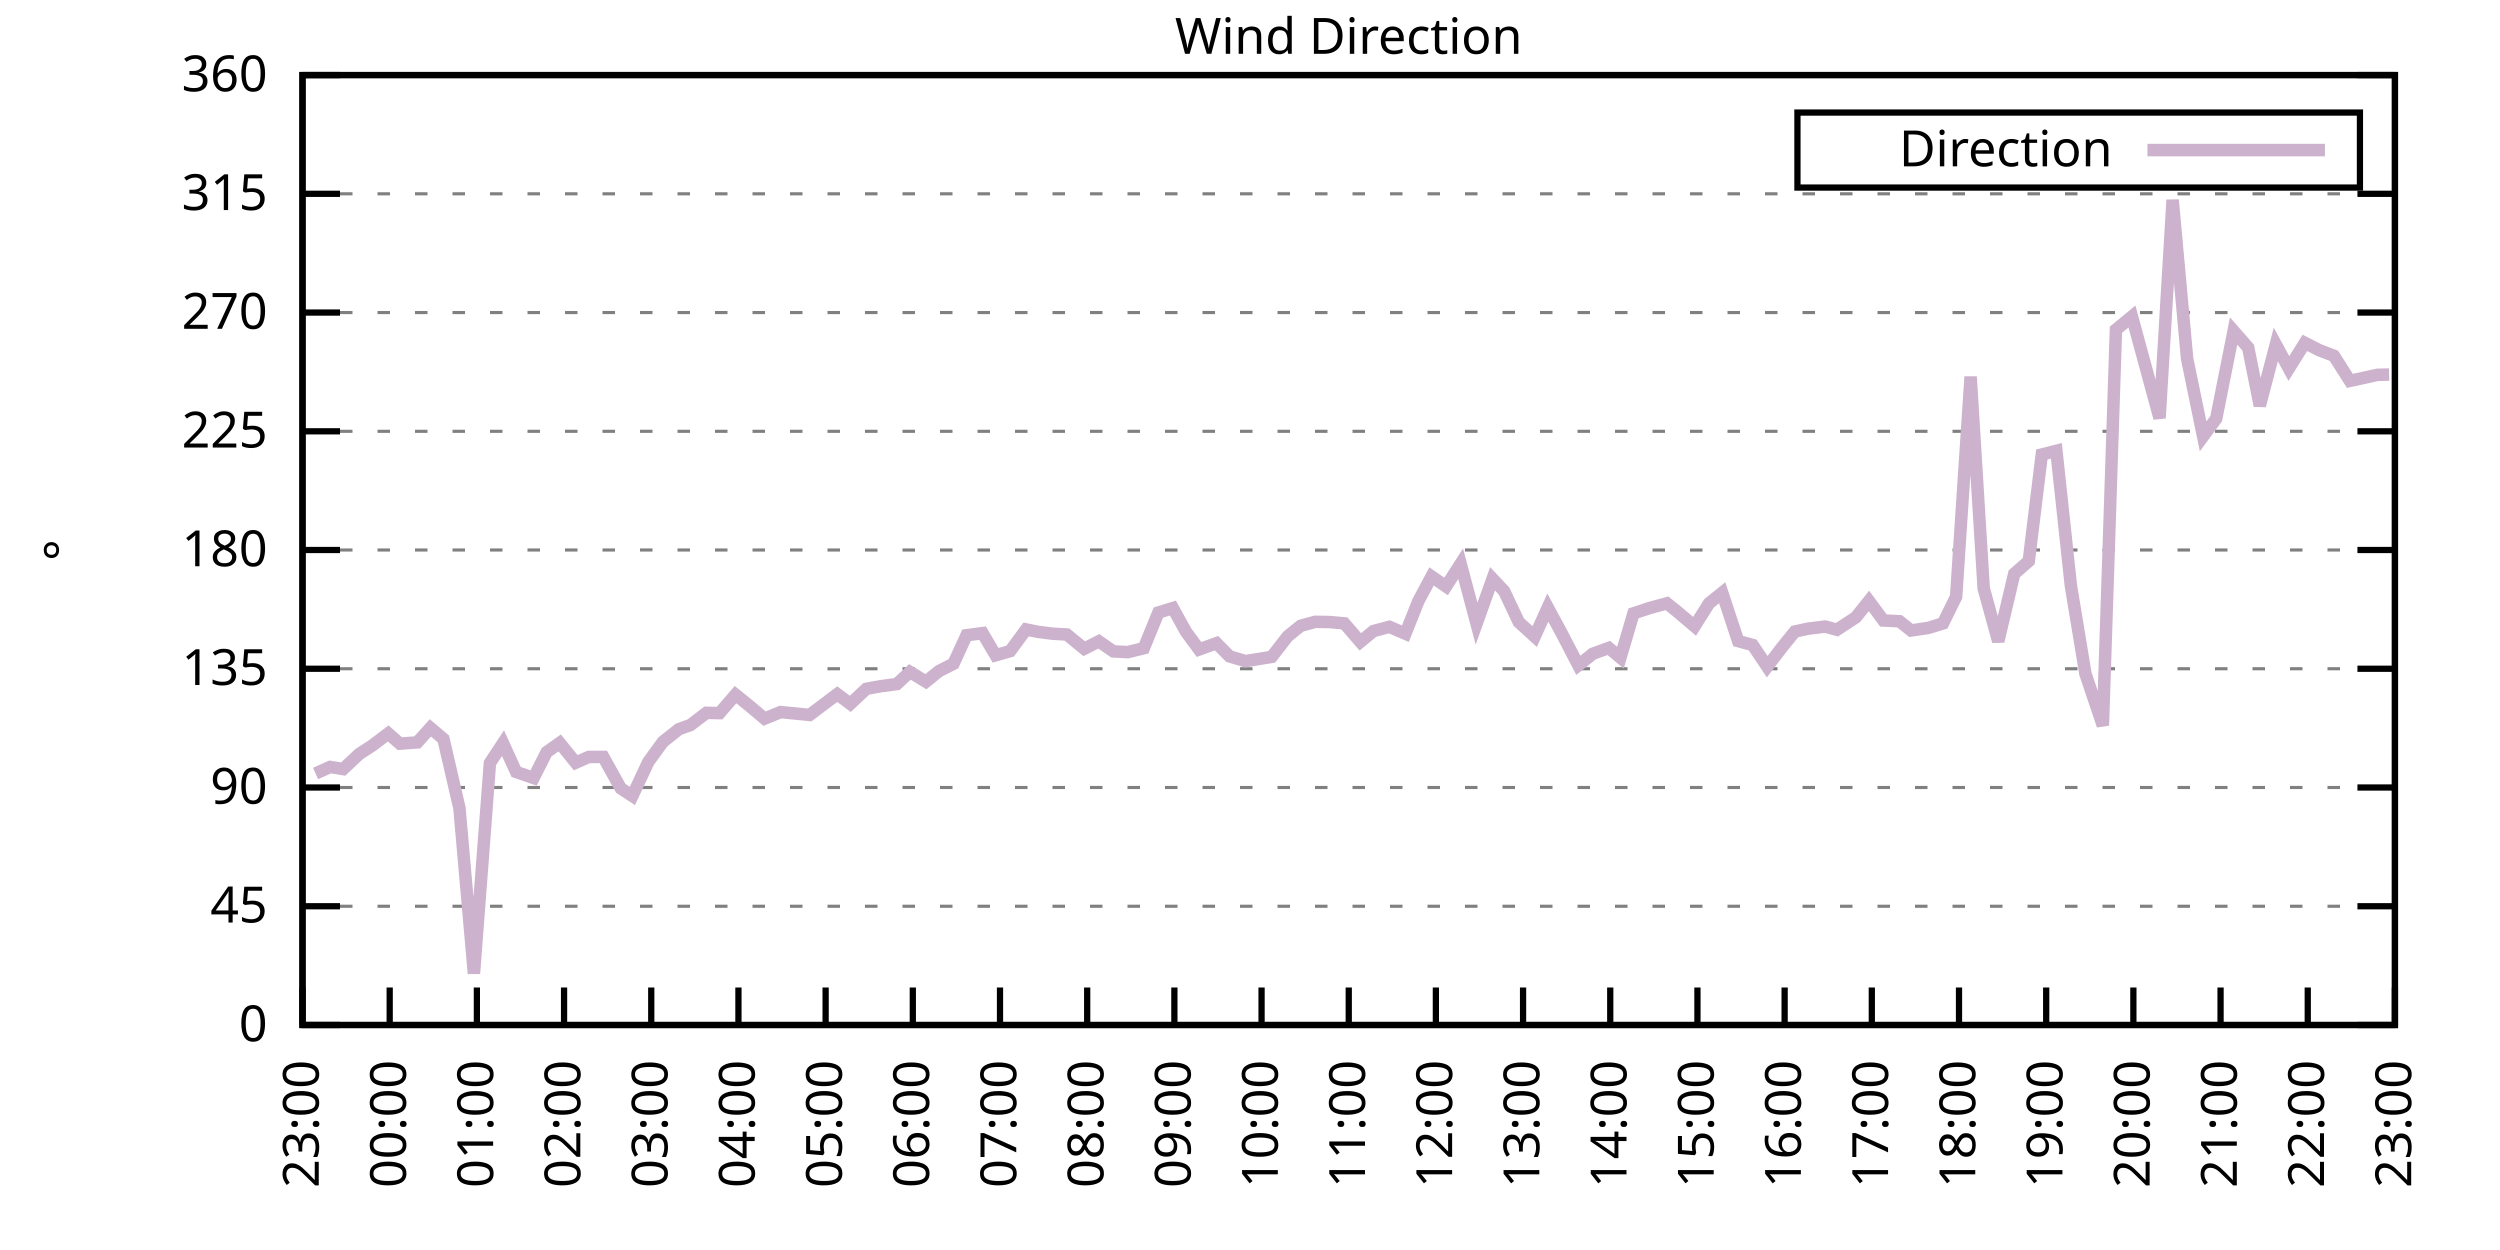
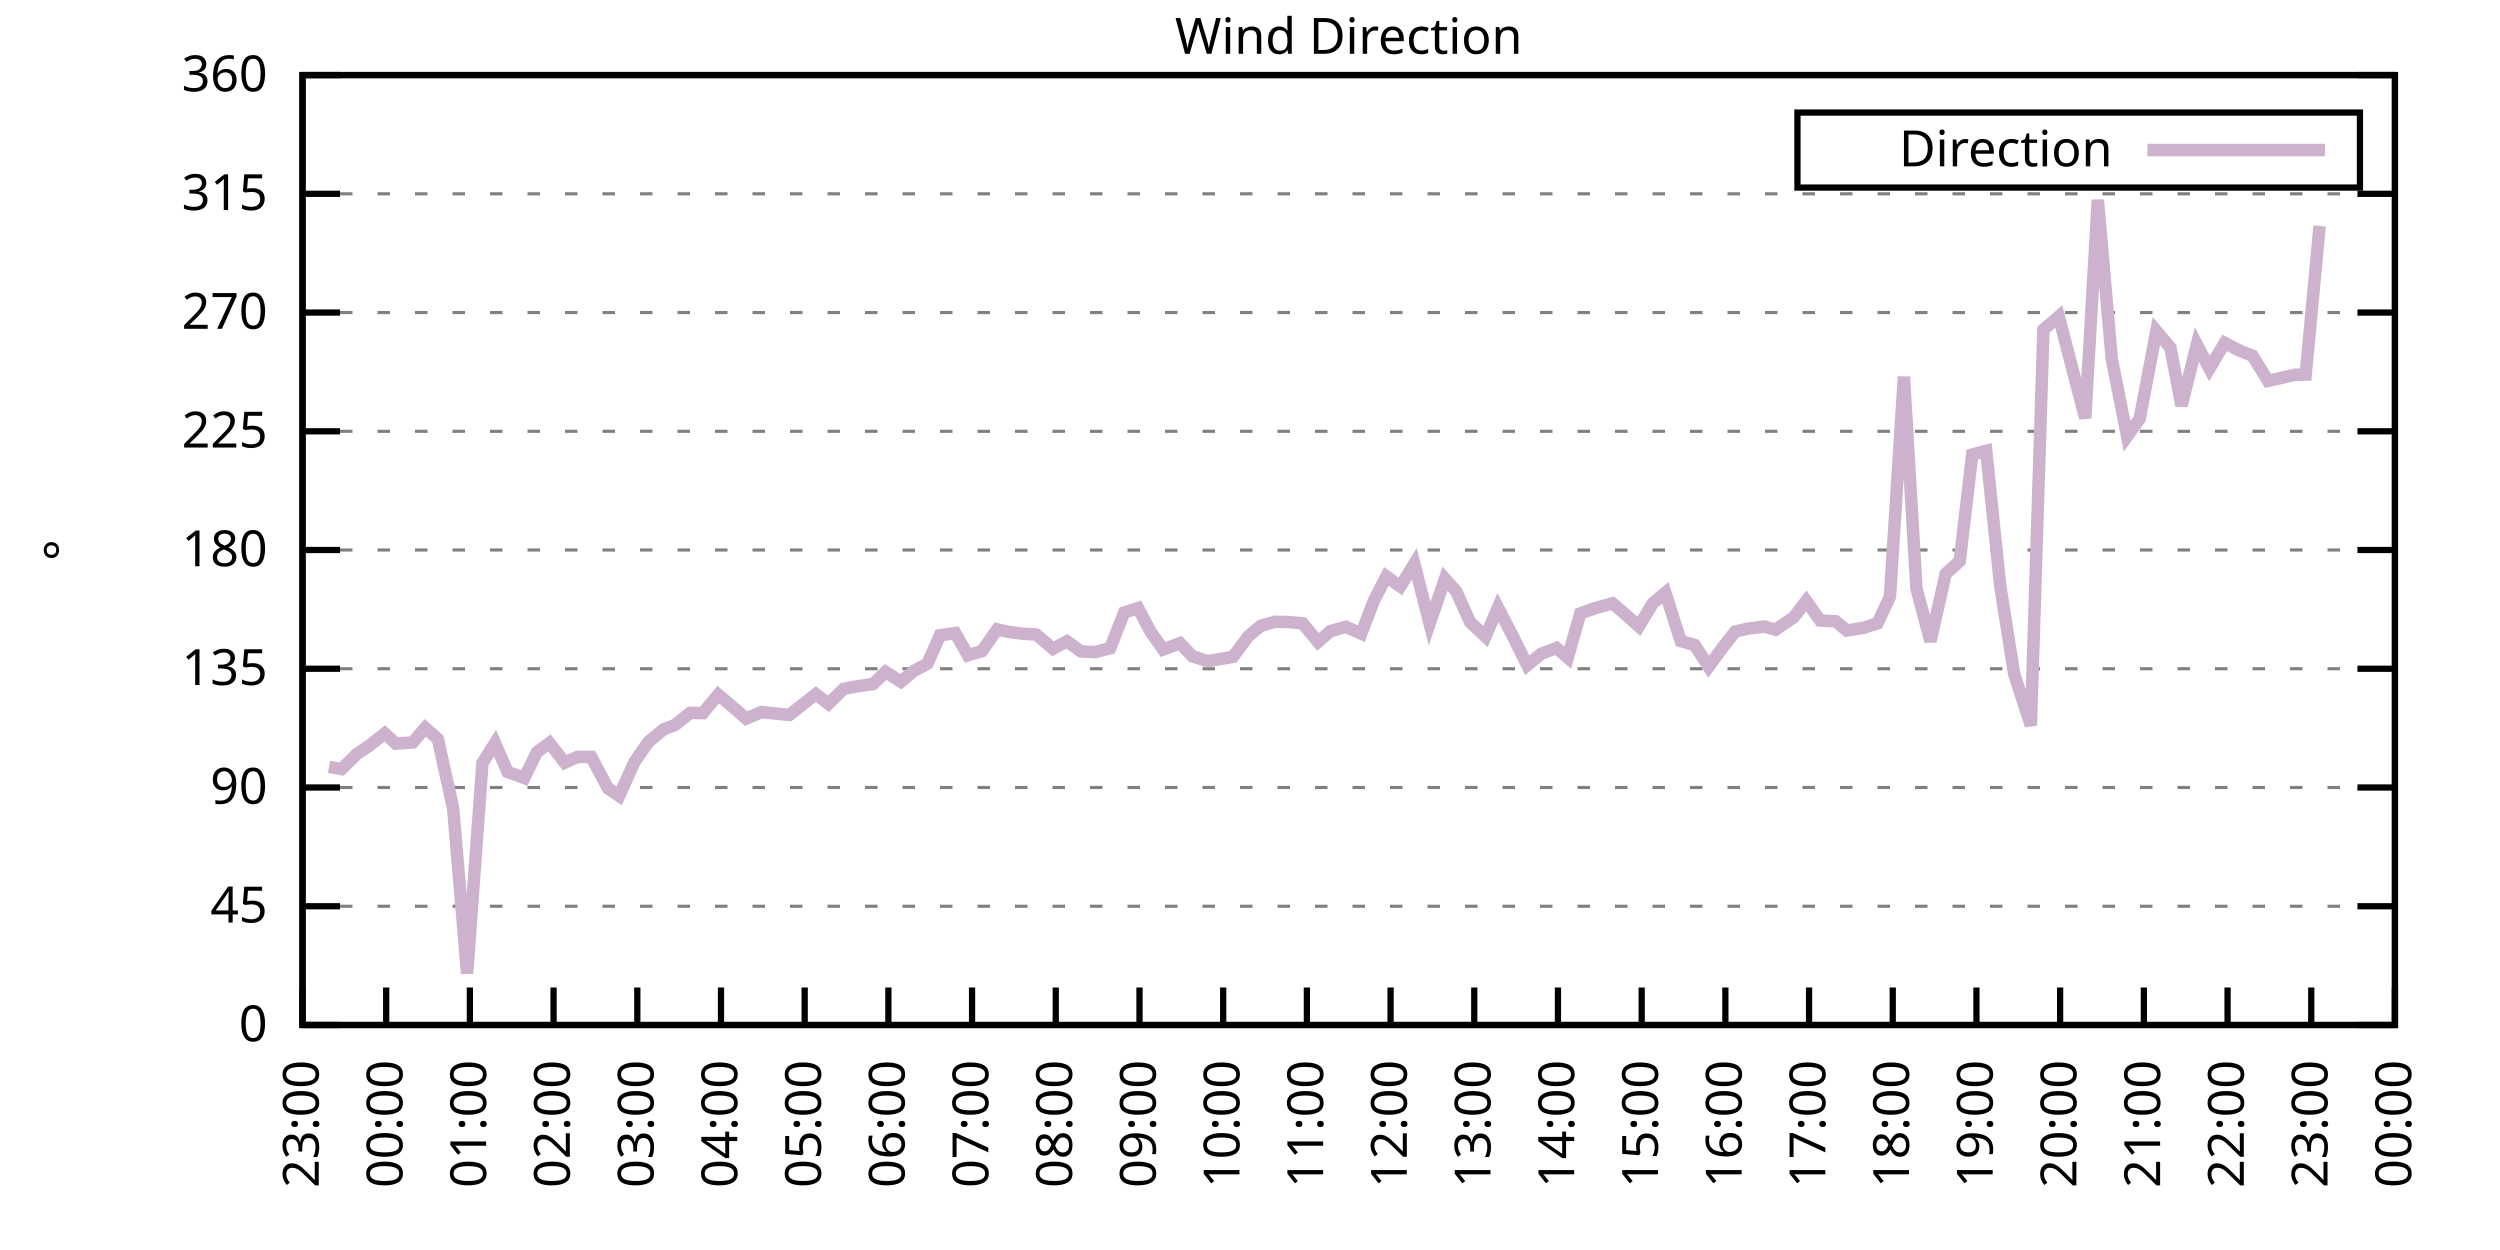
<svg xmlns="http://www.w3.org/2000/svg" xmlns:xlink="http://www.w3.org/1999/xlink" width="400" height="200" viewBox="0 0 400 200">
  <g id="gnuplot_canvas">
    <rect x="0" y="0" width="400" height="200" fill="none" />
    <defs>
      <circle id="gpDot" r="0.5" stroke-width="0.5" stroke="currentColor" />
      <path id="gpPt0" stroke-width="0.333" stroke="currentColor" d="M-1,0 h2 M0,-1 v2" />
      <path id="gpPt1" stroke-width="0.333" stroke="currentColor" d="M-1,-1 L1,1 M1,-1 L-1,1" />
      <path id="gpPt2" stroke-width="0.333" stroke="currentColor" d="M-1,0 L1,0 M0,-1 L0,1 M-1,-1 L1,1 M-1,1 L1,-1" />
      <rect id="gpPt3" stroke-width="0.333" stroke="currentColor" x="-1" y="-1" width="2" height="2" />
      <rect id="gpPt4" stroke-width="0.333" stroke="currentColor" fill="currentColor" x="-1" y="-1" width="2" height="2" />
      <circle id="gpPt5" stroke-width="0.333" stroke="currentColor" cx="0" cy="0" r="1" />
      <use xlink:href="#gpPt5" id="gpPt6" fill="currentColor" stroke="none" />
      <path id="gpPt7" stroke-width="0.333" stroke="currentColor" d="M0,-1.33 L-1.33,0.67 L1.33,0.67 z" />
      <use xlink:href="#gpPt7" id="gpPt8" fill="currentColor" stroke="none" />
      <use xlink:href="#gpPt7" id="gpPt9" stroke="currentColor" transform="rotate(180)" />
      <use xlink:href="#gpPt9" id="gpPt10" fill="currentColor" stroke="none" />
      <use xlink:href="#gpPt3" id="gpPt11" stroke="currentColor" transform="rotate(45)" />
      <use xlink:href="#gpPt11" id="gpPt12" fill="currentColor" stroke="none" />
      <path id="gpPt13" stroke-width="0.333" stroke="currentColor" d="M0,1.330 L1.265,0.411 L0.782,-1.067 L-0.782,-1.076 L-1.265,0.411 z" />
      <use xlink:href="#gpPt13" id="gpPt14" fill="currentColor" stroke="none" />
      <filter id="textbox" filterUnits="objectBoundingBox" x="0" y="0" height="1" width="1">
        <feFlood flood-color="white" flood-opacity="1" result="bgnd" />
        <feComposite in="SourceGraphic" in2="bgnd" operator="atop" />
      </filter>
      <filter id="greybox" filterUnits="objectBoundingBox" x="0" y="0" height="1" width="1">
        <feFlood flood-color="lightgrey" flood-opacity="1" result="grey" />
        <feComposite in="SourceGraphic" in2="grey" operator="atop" />
      </filter>
    </defs>
    <g fill="none" color="white" stroke="currentColor" stroke-width="1.00" stroke-linecap="butt" stroke-linejoin="miter">
</g>
    <g fill="none" color="black" stroke="currentColor" stroke-width="1.00" stroke-linecap="butt" stroke-linejoin="miter">
      <g stroke="none" shape-rendering="crispEdges">
        <polygon fill="rgb(255, 255, 255)" points="48.40,164.00 383.18,164.00 383.18,12.02 48.40,12.02 " />
      </g>
    </g>
    <g fill="none" color="black" stroke="currentColor" stroke-width="1.00" stroke-linecap="butt" stroke-linejoin="miter">
</g>
    <g fill="none" color="black" stroke="black" stroke-width="0.50" stroke-linecap="butt" stroke-linejoin="miter">
</g>
    <g fill="none" color="gray" stroke="currentColor" stroke-width="0.50" stroke-linecap="butt" stroke-linejoin="miter">
      <path stroke="gray" stroke-dasharray="2,4" class="gridline" d="M48.40,164.00 L383.19,164.00  " />
    </g>
    <g fill="none" color="gray" stroke="gray" stroke-width="1.00" stroke-linecap="butt" stroke-linejoin="miter">
</g>
    <g fill="none" color="black" stroke="currentColor" stroke-width="1.00" stroke-linecap="butt" stroke-linejoin="miter">
      <path stroke="black" d="M48.40,164.00 L54.40,164.00 M383.19,164.00 L377.19,164.00  " />
      <g transform="translate(42.80,166.60)" stroke="none" fill="black" font-family="Sans" font-size="8.00" text-anchor="end">
        <text>
          <tspan font-family="Sans"> 0</tspan>
        </text>
      </g>
    </g>
    <g fill="none" color="black" stroke="currentColor" stroke-width="1.00" stroke-linecap="butt" stroke-linejoin="miter">
</g>
    <g fill="none" color="black" stroke="black" stroke-width="0.50" stroke-linecap="butt" stroke-linejoin="miter">
</g>
    <g fill="none" color="gray" stroke="currentColor" stroke-width="0.50" stroke-linecap="butt" stroke-linejoin="miter">
      <path stroke="gray" stroke-dasharray="2,4" class="gridline" d="M48.40,145.00 L383.19,145.00  " />
    </g>
    <g fill="none" color="gray" stroke="gray" stroke-width="1.00" stroke-linecap="butt" stroke-linejoin="miter">
</g>
    <g fill="none" color="black" stroke="currentColor" stroke-width="1.00" stroke-linecap="butt" stroke-linejoin="miter">
      <path stroke="black" d="M48.40,145.00 L54.40,145.00 M383.19,145.00 L377.19,145.00  " />
      <g transform="translate(42.80,147.60)" stroke="none" fill="black" font-family="Sans" font-size="8.00" text-anchor="end">
        <text>
          <tspan font-family="Sans"> 45</tspan>
        </text>
      </g>
    </g>
    <g fill="none" color="black" stroke="currentColor" stroke-width="1.00" stroke-linecap="butt" stroke-linejoin="miter">
</g>
    <g fill="none" color="black" stroke="black" stroke-width="0.50" stroke-linecap="butt" stroke-linejoin="miter">
</g>
    <g fill="none" color="gray" stroke="currentColor" stroke-width="0.50" stroke-linecap="butt" stroke-linejoin="miter">
      <path stroke="gray" stroke-dasharray="2,4" class="gridline" d="M48.40,126.00 L383.19,126.00  " />
    </g>
    <g fill="none" color="gray" stroke="gray" stroke-width="1.00" stroke-linecap="butt" stroke-linejoin="miter">
</g>
    <g fill="none" color="black" stroke="currentColor" stroke-width="1.00" stroke-linecap="butt" stroke-linejoin="miter">
      <path stroke="black" d="M48.40,126.00 L54.40,126.00 M383.19,126.00 L377.19,126.00  " />
      <g transform="translate(42.80,128.60)" stroke="none" fill="black" font-family="Sans" font-size="8.00" text-anchor="end">
        <text>
          <tspan font-family="Sans"> 90</tspan>
        </text>
      </g>
    </g>
    <g fill="none" color="black" stroke="currentColor" stroke-width="1.00" stroke-linecap="butt" stroke-linejoin="miter">
</g>
    <g fill="none" color="black" stroke="black" stroke-width="0.50" stroke-linecap="butt" stroke-linejoin="miter">
</g>
    <g fill="none" color="gray" stroke="currentColor" stroke-width="0.50" stroke-linecap="butt" stroke-linejoin="miter">
      <path stroke="gray" stroke-dasharray="2,4" class="gridline" d="M48.40,107.00 L383.19,107.00  " />
    </g>
    <g fill="none" color="gray" stroke="gray" stroke-width="1.00" stroke-linecap="butt" stroke-linejoin="miter">
</g>
    <g fill="none" color="black" stroke="currentColor" stroke-width="1.00" stroke-linecap="butt" stroke-linejoin="miter">
      <path stroke="black" d="M48.40,107.00 L54.40,107.00 M383.19,107.00 L377.19,107.00  " />
      <g transform="translate(42.80,109.60)" stroke="none" fill="black" font-family="Sans" font-size="8.00" text-anchor="end">
        <text>
          <tspan font-family="Sans"> 135</tspan>
        </text>
      </g>
    </g>
    <g fill="none" color="black" stroke="currentColor" stroke-width="1.00" stroke-linecap="butt" stroke-linejoin="miter">
</g>
    <g fill="none" color="black" stroke="black" stroke-width="0.50" stroke-linecap="butt" stroke-linejoin="miter">
</g>
    <g fill="none" color="gray" stroke="currentColor" stroke-width="0.50" stroke-linecap="butt" stroke-linejoin="miter">
      <path stroke="gray" stroke-dasharray="2,4" class="gridline" d="M48.40,88.00 L383.19,88.00  " />
    </g>
    <g fill="none" color="gray" stroke="gray" stroke-width="1.00" stroke-linecap="butt" stroke-linejoin="miter">
</g>
    <g fill="none" color="black" stroke="currentColor" stroke-width="1.00" stroke-linecap="butt" stroke-linejoin="miter">
      <path stroke="black" d="M48.40,88.00 L54.40,88.00 M383.19,88.00 L377.19,88.00  " />
      <g transform="translate(42.80,90.60)" stroke="none" fill="black" font-family="Sans" font-size="8.00" text-anchor="end">
        <text>
          <tspan font-family="Sans"> 180</tspan>
        </text>
      </g>
    </g>
    <g fill="none" color="black" stroke="currentColor" stroke-width="1.00" stroke-linecap="butt" stroke-linejoin="miter">
</g>
    <g fill="none" color="black" stroke="black" stroke-width="0.50" stroke-linecap="butt" stroke-linejoin="miter">
</g>
    <g fill="none" color="gray" stroke="currentColor" stroke-width="0.50" stroke-linecap="butt" stroke-linejoin="miter">
      <path stroke="gray" stroke-dasharray="2,4" class="gridline" d="M48.40,69.01 L383.19,69.01  " />
    </g>
    <g fill="none" color="gray" stroke="gray" stroke-width="1.00" stroke-linecap="butt" stroke-linejoin="miter">
</g>
    <g fill="none" color="black" stroke="currentColor" stroke-width="1.00" stroke-linecap="butt" stroke-linejoin="miter">
      <path stroke="black" d="M48.40,69.01 L54.40,69.01 M383.19,69.01 L377.19,69.01  " />
      <g transform="translate(42.80,71.61)" stroke="none" fill="black" font-family="Sans" font-size="8.00" text-anchor="end">
        <text>
          <tspan font-family="Sans"> 225</tspan>
        </text>
      </g>
    </g>
    <g fill="none" color="black" stroke="currentColor" stroke-width="1.00" stroke-linecap="butt" stroke-linejoin="miter">
</g>
    <g fill="none" color="black" stroke="black" stroke-width="0.50" stroke-linecap="butt" stroke-linejoin="miter">
</g>
    <g fill="none" color="gray" stroke="currentColor" stroke-width="0.50" stroke-linecap="butt" stroke-linejoin="miter">
      <path stroke="gray" stroke-dasharray="2,4" class="gridline" d="M48.40,50.01 L383.19,50.01  " />
    </g>
    <g fill="none" color="gray" stroke="gray" stroke-width="1.00" stroke-linecap="butt" stroke-linejoin="miter">
</g>
    <g fill="none" color="black" stroke="currentColor" stroke-width="1.00" stroke-linecap="butt" stroke-linejoin="miter">
      <path stroke="black" d="M48.40,50.01 L54.40,50.01 M383.19,50.01 L377.19,50.01  " />
      <g transform="translate(42.80,52.61)" stroke="none" fill="black" font-family="Sans" font-size="8.00" text-anchor="end">
        <text>
          <tspan font-family="Sans"> 270</tspan>
        </text>
      </g>
    </g>
    <g fill="none" color="black" stroke="currentColor" stroke-width="1.00" stroke-linecap="butt" stroke-linejoin="miter">
</g>
    <g fill="none" color="black" stroke="black" stroke-width="0.50" stroke-linecap="butt" stroke-linejoin="miter">
</g>
    <g fill="none" color="gray" stroke="currentColor" stroke-width="0.50" stroke-linecap="butt" stroke-linejoin="miter">
      <path stroke="gray" stroke-dasharray="2,4" class="gridline" d="M48.40,31.01 L383.19,31.01  " />
    </g>
    <g fill="none" color="gray" stroke="gray" stroke-width="1.00" stroke-linecap="butt" stroke-linejoin="miter">
</g>
    <g fill="none" color="black" stroke="currentColor" stroke-width="1.00" stroke-linecap="butt" stroke-linejoin="miter">
      <path stroke="black" d="M48.40,31.01 L54.40,31.01 M383.19,31.01 L377.19,31.01  " />
      <g transform="translate(42.80,33.61)" stroke="none" fill="black" font-family="Sans" font-size="8.00" text-anchor="end">
        <text>
          <tspan font-family="Sans"> 315</tspan>
        </text>
      </g>
    </g>
    <g fill="none" color="black" stroke="currentColor" stroke-width="1.00" stroke-linecap="butt" stroke-linejoin="miter">
</g>
    <g fill="none" color="black" stroke="black" stroke-width="0.50" stroke-linecap="butt" stroke-linejoin="miter">
</g>
    <g fill="none" color="gray" stroke="currentColor" stroke-width="0.50" stroke-linecap="butt" stroke-linejoin="miter">
      <path stroke="gray" stroke-dasharray="2,4" class="gridline" d="M48.40,12.01 L383.19,12.01  " />
    </g>
    <g fill="none" color="gray" stroke="gray" stroke-width="1.00" stroke-linecap="butt" stroke-linejoin="miter">
</g>
    <g fill="none" color="black" stroke="currentColor" stroke-width="1.00" stroke-linecap="butt" stroke-linejoin="miter">
      <path stroke="black" d="M48.40,12.01 L54.40,12.01 M383.19,12.01 L377.19,12.01  " />
      <g transform="translate(42.80,14.61)" stroke="none" fill="black" font-family="Sans" font-size="8.00" text-anchor="end">
        <text>
          <tspan font-family="Sans"> 360</tspan>
        </text>
      </g>
    </g>
    <g fill="none" color="black" stroke="currentColor" stroke-width="1.00" stroke-linecap="butt" stroke-linejoin="miter">
      <path stroke="black" d="M48.40,164.00 L48.40,158.00  " />
      <g transform="translate(51.00,169.60) rotate(270.00)" stroke="none" fill="black" font-family="Sans" font-size="8.00" text-anchor="end">
        <text>
          <tspan font-family="Sans">23:00</tspan>
        </text>
      </g>
    </g>
    <g fill="none" color="black" stroke="currentColor" stroke-width="1.00" stroke-linecap="butt" stroke-linejoin="miter">
-       <path stroke="black" d="M62.35,164.00 L62.35,158.00  " />
-       <g transform="translate(64.95,169.60) rotate(270.00)" stroke="none" fill="black" font-family="Sans" font-size="8.00" text-anchor="end">
+       <path stroke="black" d="M61.79,164.00 L61.79,158.00  " />
+       <g transform="translate(64.39,169.60) rotate(270.00)" stroke="none" fill="black" font-family="Sans" font-size="8.00" text-anchor="end">
        <text>
          <tspan font-family="Sans">00:00</tspan>
        </text>
      </g>
    </g>
    <g fill="none" color="black" stroke="currentColor" stroke-width="1.00" stroke-linecap="butt" stroke-linejoin="miter">
-       <path stroke="black" d="M76.30,164.00 L76.30,158.00  " />
-       <g transform="translate(78.90,169.60) rotate(270.00)" stroke="none" fill="black" font-family="Sans" font-size="8.00" text-anchor="end">
+       <path stroke="black" d="M75.18,164.00 L75.18,158.00  " />
+       <g transform="translate(77.78,169.60) rotate(270.00)" stroke="none" fill="black" font-family="Sans" font-size="8.00" text-anchor="end">
        <text>
          <tspan font-family="Sans">01:00</tspan>
        </text>
      </g>
    </g>
    <g fill="none" color="black" stroke="currentColor" stroke-width="1.00" stroke-linecap="butt" stroke-linejoin="miter">
-       <path stroke="black" d="M90.25,164.00 L90.25,158.00  " />
-       <g transform="translate(92.85,169.60) rotate(270.00)" stroke="none" fill="black" font-family="Sans" font-size="8.00" text-anchor="end">
+       <path stroke="black" d="M88.57,164.00 L88.57,158.00  " />
+       <g transform="translate(91.17,169.60) rotate(270.00)" stroke="none" fill="black" font-family="Sans" font-size="8.00" text-anchor="end">
        <text>
          <tspan font-family="Sans">02:00</tspan>
        </text>
      </g>
    </g>
    <g fill="none" color="black" stroke="currentColor" stroke-width="1.00" stroke-linecap="butt" stroke-linejoin="miter">
-       <path stroke="black" d="M104.20,164.00 L104.20,158.00  " />
-       <g transform="translate(106.80,169.60) rotate(270.00)" stroke="none" fill="black" font-family="Sans" font-size="8.00" text-anchor="end">
+       <path stroke="black" d="M101.97,164.00 L101.97,158.00  " />
+       <g transform="translate(104.57,169.60) rotate(270.00)" stroke="none" fill="black" font-family="Sans" font-size="8.00" text-anchor="end">
        <text>
          <tspan font-family="Sans">03:00</tspan>
        </text>
      </g>
    </g>
    <g fill="none" color="black" stroke="currentColor" stroke-width="1.00" stroke-linecap="butt" stroke-linejoin="miter">
-       <path stroke="black" d="M118.15,164.00 L118.15,158.00  " />
-       <g transform="translate(120.75,169.60) rotate(270.00)" stroke="none" fill="black" font-family="Sans" font-size="8.00" text-anchor="end">
+       <path stroke="black" d="M115.36,164.00 L115.36,158.00  " />
+       <g transform="translate(117.96,169.60) rotate(270.00)" stroke="none" fill="black" font-family="Sans" font-size="8.00" text-anchor="end">
        <text>
          <tspan font-family="Sans">04:00</tspan>
        </text>
      </g>
    </g>
    <g fill="none" color="black" stroke="currentColor" stroke-width="1.00" stroke-linecap="butt" stroke-linejoin="miter">
-       <path stroke="black" d="M132.10,164.00 L132.10,158.00  " />
-       <g transform="translate(134.70,169.60) rotate(270.00)" stroke="none" fill="black" font-family="Sans" font-size="8.00" text-anchor="end">
+       <path stroke="black" d="M128.75,164.00 L128.75,158.00  " />
+       <g transform="translate(131.35,169.60) rotate(270.00)" stroke="none" fill="black" font-family="Sans" font-size="8.00" text-anchor="end">
        <text>
          <tspan font-family="Sans">05:00</tspan>
        </text>
      </g>
    </g>
    <g fill="none" color="black" stroke="currentColor" stroke-width="1.00" stroke-linecap="butt" stroke-linejoin="miter">
-       <path stroke="black" d="M146.05,164.00 L146.05,158.00  " />
-       <g transform="translate(148.65,169.60) rotate(270.00)" stroke="none" fill="black" font-family="Sans" font-size="8.00" text-anchor="end">
+       <path stroke="black" d="M142.14,164.00 L142.14,158.00  " />
+       <g transform="translate(144.74,169.60) rotate(270.00)" stroke="none" fill="black" font-family="Sans" font-size="8.00" text-anchor="end">
        <text>
          <tspan font-family="Sans">06:00</tspan>
        </text>
      </g>
    </g>
    <g fill="none" color="black" stroke="currentColor" stroke-width="1.00" stroke-linecap="butt" stroke-linejoin="miter">
-       <path stroke="black" d="M160.00,164.00 L160.00,158.00  " />
-       <g transform="translate(162.60,169.60) rotate(270.00)" stroke="none" fill="black" font-family="Sans" font-size="8.00" text-anchor="end">
+       <path stroke="black" d="M155.53,164.00 L155.53,158.00  " />
+       <g transform="translate(158.13,169.60) rotate(270.00)" stroke="none" fill="black" font-family="Sans" font-size="8.00" text-anchor="end">
        <text>
          <tspan font-family="Sans">07:00</tspan>
        </text>
      </g>
    </g>
    <g fill="none" color="black" stroke="currentColor" stroke-width="1.00" stroke-linecap="butt" stroke-linejoin="miter">
-       <path stroke="black" d="M173.95,164.00 L173.95,158.00  " />
-       <g transform="translate(176.55,169.60) rotate(270.00)" stroke="none" fill="black" font-family="Sans" font-size="8.00" text-anchor="end">
+       <path stroke="black" d="M168.92,164.00 L168.92,158.00  " />
+       <g transform="translate(171.52,169.60) rotate(270.00)" stroke="none" fill="black" font-family="Sans" font-size="8.00" text-anchor="end">
        <text>
          <tspan font-family="Sans">08:00</tspan>
        </text>
      </g>
    </g>
    <g fill="none" color="black" stroke="currentColor" stroke-width="1.00" stroke-linecap="butt" stroke-linejoin="miter">
-       <path stroke="black" d="M187.90,164.00 L187.90,158.00  " />
-       <g transform="translate(190.50,169.60) rotate(270.00)" stroke="none" fill="black" font-family="Sans" font-size="8.00" text-anchor="end">
+       <path stroke="black" d="M182.32,164.00 L182.32,158.00  " />
+       <g transform="translate(184.92,169.60) rotate(270.00)" stroke="none" fill="black" font-family="Sans" font-size="8.00" text-anchor="end">
        <text>
          <tspan font-family="Sans">09:00</tspan>
        </text>
      </g>
    </g>
    <g fill="none" color="black" stroke="currentColor" stroke-width="1.00" stroke-linecap="butt" stroke-linejoin="miter">
-       <path stroke="black" d="M201.85,164.00 L201.85,158.00  " />
-       <g transform="translate(204.45,169.60) rotate(270.00)" stroke="none" fill="black" font-family="Sans" font-size="8.00" text-anchor="end">
+       <path stroke="black" d="M195.71,164.00 L195.71,158.00  " />
+       <g transform="translate(198.31,169.60) rotate(270.00)" stroke="none" fill="black" font-family="Sans" font-size="8.00" text-anchor="end">
        <text>
          <tspan font-family="Sans">10:00</tspan>
        </text>
      </g>
    </g>
    <g fill="none" color="black" stroke="currentColor" stroke-width="1.00" stroke-linecap="butt" stroke-linejoin="miter">
-       <path stroke="black" d="M215.80,164.00 L215.80,158.00  " />
-       <g transform="translate(218.40,169.60) rotate(270.00)" stroke="none" fill="black" font-family="Sans" font-size="8.00" text-anchor="end">
+       <path stroke="black" d="M209.10,164.00 L209.10,158.00  " />
+       <g transform="translate(211.70,169.60) rotate(270.00)" stroke="none" fill="black" font-family="Sans" font-size="8.00" text-anchor="end">
        <text>
          <tspan font-family="Sans">11:00</tspan>
        </text>
      </g>
    </g>
    <g fill="none" color="black" stroke="currentColor" stroke-width="1.00" stroke-linecap="butt" stroke-linejoin="miter">
-       <path stroke="black" d="M229.74,164.00 L229.74,158.00  " />
-       <g transform="translate(232.34,169.60) rotate(270.00)" stroke="none" fill="black" font-family="Sans" font-size="8.00" text-anchor="end">
+       <path stroke="black" d="M222.49,164.00 L222.49,158.00  " />
+       <g transform="translate(225.09,169.60) rotate(270.00)" stroke="none" fill="black" font-family="Sans" font-size="8.00" text-anchor="end">
        <text>
          <tspan font-family="Sans">12:00</tspan>
        </text>
      </g>
    </g>
    <g fill="none" color="black" stroke="currentColor" stroke-width="1.00" stroke-linecap="butt" stroke-linejoin="miter">
-       <path stroke="black" d="M243.69,164.00 L243.69,158.00  " />
-       <g transform="translate(246.29,169.60) rotate(270.00)" stroke="none" fill="black" font-family="Sans" font-size="8.00" text-anchor="end">
+       <path stroke="black" d="M235.88,164.00 L235.88,158.00  " />
+       <g transform="translate(238.48,169.60) rotate(270.00)" stroke="none" fill="black" font-family="Sans" font-size="8.00" text-anchor="end">
        <text>
          <tspan font-family="Sans">13:00</tspan>
        </text>
      </g>
    </g>
    <g fill="none" color="black" stroke="currentColor" stroke-width="1.00" stroke-linecap="butt" stroke-linejoin="miter">
-       <path stroke="black" d="M257.64,164.00 L257.64,158.00  " />
-       <g transform="translate(260.24,169.60) rotate(270.00)" stroke="none" fill="black" font-family="Sans" font-size="8.00" text-anchor="end">
+       <path stroke="black" d="M249.27,164.00 L249.27,158.00  " />
+       <g transform="translate(251.87,169.60) rotate(270.00)" stroke="none" fill="black" font-family="Sans" font-size="8.00" text-anchor="end">
        <text>
          <tspan font-family="Sans">14:00</tspan>
        </text>
      </g>
    </g>
    <g fill="none" color="black" stroke="currentColor" stroke-width="1.00" stroke-linecap="butt" stroke-linejoin="miter">
-       <path stroke="black" d="M271.59,164.00 L271.59,158.00  " />
-       <g transform="translate(274.19,169.60) rotate(270.00)" stroke="none" fill="black" font-family="Sans" font-size="8.00" text-anchor="end">
+       <path stroke="black" d="M262.67,164.00 L262.67,158.00  " />
+       <g transform="translate(265.27,169.60) rotate(270.00)" stroke="none" fill="black" font-family="Sans" font-size="8.00" text-anchor="end">
        <text>
          <tspan font-family="Sans">15:00</tspan>
        </text>
      </g>
    </g>
    <g fill="none" color="black" stroke="currentColor" stroke-width="1.00" stroke-linecap="butt" stroke-linejoin="miter">
-       <path stroke="black" d="M285.54,164.00 L285.54,158.00  " />
-       <g transform="translate(288.14,169.60) rotate(270.00)" stroke="none" fill="black" font-family="Sans" font-size="8.00" text-anchor="end">
+       <path stroke="black" d="M276.06,164.00 L276.06,158.00  " />
+       <g transform="translate(278.66,169.60) rotate(270.00)" stroke="none" fill="black" font-family="Sans" font-size="8.00" text-anchor="end">
        <text>
          <tspan font-family="Sans">16:00</tspan>
        </text>
      </g>
    </g>
    <g fill="none" color="black" stroke="currentColor" stroke-width="1.00" stroke-linecap="butt" stroke-linejoin="miter">
-       <path stroke="black" d="M299.49,164.00 L299.49,158.00  " />
-       <g transform="translate(302.09,169.60) rotate(270.00)" stroke="none" fill="black" font-family="Sans" font-size="8.00" text-anchor="end">
+       <path stroke="black" d="M289.45,164.00 L289.45,158.00  " />
+       <g transform="translate(292.05,169.60) rotate(270.00)" stroke="none" fill="black" font-family="Sans" font-size="8.00" text-anchor="end">
        <text>
          <tspan font-family="Sans">17:00</tspan>
        </text>
      </g>
    </g>
    <g fill="none" color="black" stroke="currentColor" stroke-width="1.00" stroke-linecap="butt" stroke-linejoin="miter">
-       <path stroke="black" d="M313.44,164.00 L313.44,158.00  " />
-       <g transform="translate(316.04,169.60) rotate(270.00)" stroke="none" fill="black" font-family="Sans" font-size="8.00" text-anchor="end">
+       <path stroke="black" d="M302.84,164.00 L302.84,158.00  " />
+       <g transform="translate(305.44,169.60) rotate(270.00)" stroke="none" fill="black" font-family="Sans" font-size="8.00" text-anchor="end">
        <text>
          <tspan font-family="Sans">18:00</tspan>
        </text>
      </g>
    </g>
    <g fill="none" color="black" stroke="currentColor" stroke-width="1.00" stroke-linecap="butt" stroke-linejoin="miter">
-       <path stroke="black" d="M327.39,164.00 L327.39,158.00  " />
-       <g transform="translate(329.99,169.60) rotate(270.00)" stroke="none" fill="black" font-family="Sans" font-size="8.00" text-anchor="end">
+       <path stroke="black" d="M316.23,164.00 L316.23,158.00  " />
+       <g transform="translate(318.83,169.60) rotate(270.00)" stroke="none" fill="black" font-family="Sans" font-size="8.00" text-anchor="end">
        <text>
          <tspan font-family="Sans">19:00</tspan>
        </text>
      </g>
    </g>
    <g fill="none" color="black" stroke="currentColor" stroke-width="1.00" stroke-linecap="butt" stroke-linejoin="miter">
-       <path stroke="black" d="M341.34,164.00 L341.34,158.00  " />
-       <g transform="translate(343.94,169.60) rotate(270.00)" stroke="none" fill="black" font-family="Sans" font-size="8.00" text-anchor="end">
+       <path stroke="black" d="M329.62,164.00 L329.62,158.00  " />
+       <g transform="translate(332.22,169.60) rotate(270.00)" stroke="none" fill="black" font-family="Sans" font-size="8.00" text-anchor="end">
        <text>
          <tspan font-family="Sans">20:00</tspan>
        </text>
      </g>
    </g>
    <g fill="none" color="black" stroke="currentColor" stroke-width="1.00" stroke-linecap="butt" stroke-linejoin="miter">
-       <path stroke="black" d="M355.29,164.00 L355.29,158.00  " />
-       <g transform="translate(357.89,169.60) rotate(270.00)" stroke="none" fill="black" font-family="Sans" font-size="8.00" text-anchor="end">
+       <path stroke="black" d="M343.02,164.00 L343.02,158.00  " />
+       <g transform="translate(345.62,169.60) rotate(270.00)" stroke="none" fill="black" font-family="Sans" font-size="8.00" text-anchor="end">
        <text>
          <tspan font-family="Sans">21:00</tspan>
        </text>
      </g>
    </g>
    <g fill="none" color="black" stroke="currentColor" stroke-width="1.00" stroke-linecap="butt" stroke-linejoin="miter">
-       <path stroke="black" d="M369.24,164.00 L369.24,158.00  " />
-       <g transform="translate(371.84,169.60) rotate(270.00)" stroke="none" fill="black" font-family="Sans" font-size="8.00" text-anchor="end">
+       <path stroke="black" d="M356.41,164.00 L356.41,158.00  " />
+       <g transform="translate(359.01,169.60) rotate(270.00)" stroke="none" fill="black" font-family="Sans" font-size="8.00" text-anchor="end">
        <text>
          <tspan font-family="Sans">22:00</tspan>
+         </text>
+       </g>
+     </g>
+     <g fill="none" color="black" stroke="currentColor" stroke-width="1.00" stroke-linecap="butt" stroke-linejoin="miter">
+       <path stroke="black" d="M369.80,164.00 L369.80,158.00  " />
+       <g transform="translate(372.40,169.60) rotate(270.00)" stroke="none" fill="black" font-family="Sans" font-size="8.00" text-anchor="end">
+         <text>
+           <tspan font-family="Sans">23:00</tspan>
        </text>
      </g>
    </g>
    <g fill="none" color="black" stroke="currentColor" stroke-width="1.00" stroke-linecap="butt" stroke-linejoin="miter">
      <path stroke="black" d="M383.19,164.00 L383.19,158.00  " />
      <g transform="translate(385.79,169.60) rotate(270.00)" stroke="none" fill="black" font-family="Sans" font-size="8.00" text-anchor="end">
        <text>
-           <tspan font-family="Sans">23:00</tspan>
+           <tspan font-family="Sans">00:00</tspan>
        </text>
      </g>
    </g>
    <g fill="none" color="black" stroke="currentColor" stroke-width="1.00" stroke-linecap="butt" stroke-linejoin="miter">
</g>
    <g fill="none" color="black" stroke="currentColor" stroke-width="1.00" stroke-linecap="butt" stroke-linejoin="miter">
      <path stroke="black" d="M48.40,12.01 L48.40,164.00 L383.19,164.00 L383.19,12.01 L48.40,12.01 Z  " />
    </g>
    <g fill="none" color="black" stroke="currentColor" stroke-width="1.00" stroke-linecap="butt" stroke-linejoin="miter">
</g>
    <g fill="none" color="black" stroke="currentColor" stroke-width="1.00" stroke-linecap="butt" stroke-linejoin="miter">
      <path stroke="black" d="M287.59,30.01 L287.59,18.01 L377.59,18.01 L377.59,30.01 L287.59,30.01 Z  " />
    </g>
    <g id="Wind_direction_plot_1">
      <g fill="none" color="white" stroke="black" stroke-width="2.00" stroke-linecap="butt" stroke-linejoin="miter">
</g>
      <g fill="none" color="black" stroke="currentColor" stroke-width="2.00" stroke-linecap="butt" stroke-linejoin="miter">
        <g transform="translate(337.99,26.61)" stroke="none" fill="black" font-family="Sans" font-size="8.00" text-anchor="end">
          <text>
            <tspan font-family="Sans">Direction</tspan>
          </text>
        </g>
      </g>
      <g fill="none" color="black" stroke="currentColor" stroke-width="2.00" stroke-linecap="butt" stroke-linejoin="miter">
-         <path stroke="rgb(204, 178, 204)" d="M343.59,24.01 L371.99,24.01 M50.49,123.76 L52.82,122.71 L54.91,123.05 L57.47,120.64 L59.56,119.29 L62.12,117.35   L63.98,118.99 L66.77,118.78 L68.86,116.46 L70.95,118.23 L73.51,129.30 L75.83,155.77 L78.39,122.08 L80.48,118.91   L82.58,123.51 L85.37,124.48 L87.46,120.35 L89.55,118.87 L92.11,122.03 L94.20,121.11 L96.53,121.11 L99.32,126.13   L101.18,127.35 L103.73,121.91 L106.06,118.70 L108.62,116.67 L110.48,116.00 L113.03,114.05 L115.13,114.10 L117.68,111.14   L119.78,112.83 L122.33,114.98 L124.89,113.93 L129.54,114.39 L133.96,111.06 L136.05,112.62 L138.61,110.21 L140.93,109.79   L143.49,109.45 L145.58,107.51 L148.14,109.07 L150.23,107.38 L152.56,106.20 L154.65,101.64 L157.21,101.30 L159.30,104.85   L161.62,104.18 L164.18,100.71 L166.04,101.09 L168.37,101.39 L170.69,101.52 L173.48,103.80 L175.81,102.61 L178.13,104.22   L180.46,104.34 L183.01,103.71 L185.34,98.01 L187.66,97.29 L189.76,101.09 L191.85,103.92 L194.64,102.91 L196.73,105.02   L199.29,105.78 L203.47,105.10 L206.03,101.81 L208.12,100.12 L210.45,99.49 L212.77,99.53 L215.10,99.74 L217.65,102.70   L219.75,100.97 L222.30,100.29 L224.86,101.39 L226.95,96.15 L229.05,92.23 L231.37,93.83 L233.70,90.20 L236.25,99.78   L238.81,92.61 L240.67,94.59 L243.00,99.53 L245.55,101.85 L247.65,97.21 L249.97,101.52 L252.53,106.45 L254.85,104.60   L257.41,103.67 L259.27,105.23 L261.36,98.14 L263.92,97.29 L266.71,96.53 L268.34,97.84 L271.13,100.21 L273.45,96.53   L275.55,94.84 L278.10,102.57 L280.43,103.20 L282.75,106.67 L285.08,103.63 L287.17,101.05 L289.26,100.59 L292.05,100.25   L293.91,100.76 L296.94,98.77 L299.03,96.15 L301.35,99.28 L303.91,99.40 L305.77,100.88 L308.56,100.46 L310.88,99.74   L312.98,95.48 L315.30,60.27 L317.39,94.13 L319.72,102.61 L322.28,91.80 L324.60,89.78 L326.69,72.72 L329.02,72.13   L331.34,93.70 L333.67,107.81 L336.46,116.08 L338.55,52.75 L341.11,50.64 L345.53,66.90 L347.62,31.98 L349.94,57.40   L352.50,69.81 L354.59,66.98 L357.38,52.96 L359.71,55.62 L361.57,64.91 L364.13,55.12 L366.22,58.96 L368.78,54.86   L371.10,56.04 L373.43,56.93 L375.98,60.94 L380.40,59.97 L382.26,59.93  " />
+         <path stroke="rgb(204, 178, 204)" d="M343.59,24.01 L371.99,24.01 M52.64,122.71 L54.65,123.05 L57.10,120.64 L59.11,119.29 L61.57,117.35 L63.35,118.99   L66.03,118.78 L68.04,116.46 L70.05,118.23 L72.50,129.30 L74.74,155.77 L77.19,122.08 L79.20,118.91 L81.21,123.51   L83.89,124.48 L85.90,120.35 L87.91,118.87 L90.36,122.03 L92.37,121.11 L94.60,121.11 L97.28,126.13 L99.06,127.35   L101.52,121.91 L103.75,118.70 L106.21,116.67 L107.99,116.00 L110.45,114.05 L112.46,114.10 L114.91,111.14 L116.92,112.83   L119.38,114.98 L121.83,113.93 L126.29,114.39 L130.54,111.06 L132.54,112.62 L135.00,110.21 L137.23,109.79 L139.69,109.45   L141.69,107.51 L144.15,109.07 L146.16,107.38 L148.39,106.20 L150.40,101.64 L152.85,101.30 L154.86,104.85 L157.10,104.18   L159.55,100.71 L161.34,101.09 L163.57,101.39 L165.80,101.52 L168.48,103.80 L170.71,102.61 L172.94,104.22 L175.17,104.34   L177.63,103.71 L179.86,98.01 L182.09,97.29 L184.10,101.09 L186.11,103.92 L188.79,102.91 L190.80,105.02 L193.25,105.78   L197.27,105.10 L199.73,101.81 L201.73,100.12 L203.97,99.49 L206.20,99.53 L208.43,99.74 L210.88,102.70 L212.89,100.97   L215.35,100.29 L217.80,101.39 L219.81,96.15 L221.82,92.23 L224.05,93.83 L226.29,90.20 L228.74,99.78 L231.20,92.61   L232.98,94.59 L235.21,99.53 L237.67,101.85 L239.68,97.21 L241.91,101.52 L244.36,106.45 L246.60,104.60 L249.05,103.67   L250.84,105.23 L252.85,98.14 L255.30,97.29 L257.98,96.53 L259.54,97.84 L262.22,100.21 L264.45,96.53 L266.46,94.84   L268.92,102.57 L271.15,103.20 L273.38,106.67 L275.61,103.63 L277.62,101.05 L279.63,100.59 L282.31,100.25 L284.09,100.76   L286.99,98.77 L289.00,96.15 L291.23,99.28 L293.69,99.40 L295.48,100.88 L298.15,100.46 L300.39,99.74 L302.39,95.48   L304.63,60.27 L306.63,94.13 L308.87,102.61 L311.32,91.80 L313.55,89.78 L315.56,72.72 L317.79,72.13 L320.03,93.70   L322.26,107.81 L324.94,116.08 L326.95,52.75 L329.40,50.64 L333.64,66.90 L335.65,31.98 L337.88,57.40 L340.34,69.81   L342.35,66.98 L345.02,52.96 L347.26,55.62 L349.04,64.91 L351.50,55.12 L353.51,58.96 L355.96,54.86 L358.19,56.04   L360.42,56.93 L362.88,60.94 L367.12,59.97 L368.91,59.93 L371.14,36.16  " />
      </g>
    </g>
    <g fill="none" color="black" stroke="currentColor" stroke-width="2.00" stroke-linecap="butt" stroke-linejoin="miter">
</g>
    <g fill="none" color="black" stroke="black" stroke-width="1.00" stroke-linecap="butt" stroke-linejoin="miter">
</g>
    <g fill="none" color="black" stroke="currentColor" stroke-width="1.00" stroke-linecap="butt" stroke-linejoin="miter">
      <path stroke="black" d="M48.40,12.01 L48.40,164.00 L383.19,164.00 L383.19,12.01 L48.40,12.01 Z  " />
      <g transform="translate(12.80,88.01) rotate(270.00)" stroke="none" fill="black" font-family="Sans" font-size="8.00" text-anchor="middle">
        <text>
          <tspan font-family="Sans">°</tspan>
        </text>
      </g>
    </g>
    <g fill="none" color="black" stroke="currentColor" stroke-width="1.00" stroke-linecap="butt" stroke-linejoin="miter">
</g>
    <g fill="none" color="black" stroke="currentColor" stroke-width="1.00" stroke-linecap="butt" stroke-linejoin="miter">
      <g transform="translate(215.79,8.61)" stroke="none" fill="black" font-family="Sans" font-size="8.00" text-anchor="middle">
        <text>
          <tspan font-family="Sans">Wind Direction</tspan>
        </text>
      </g>
    </g>
    <g fill="none" color="black" stroke="currentColor" stroke-width="1.00" stroke-linecap="butt" stroke-linejoin="miter">
</g>
  </g>
</svg>
